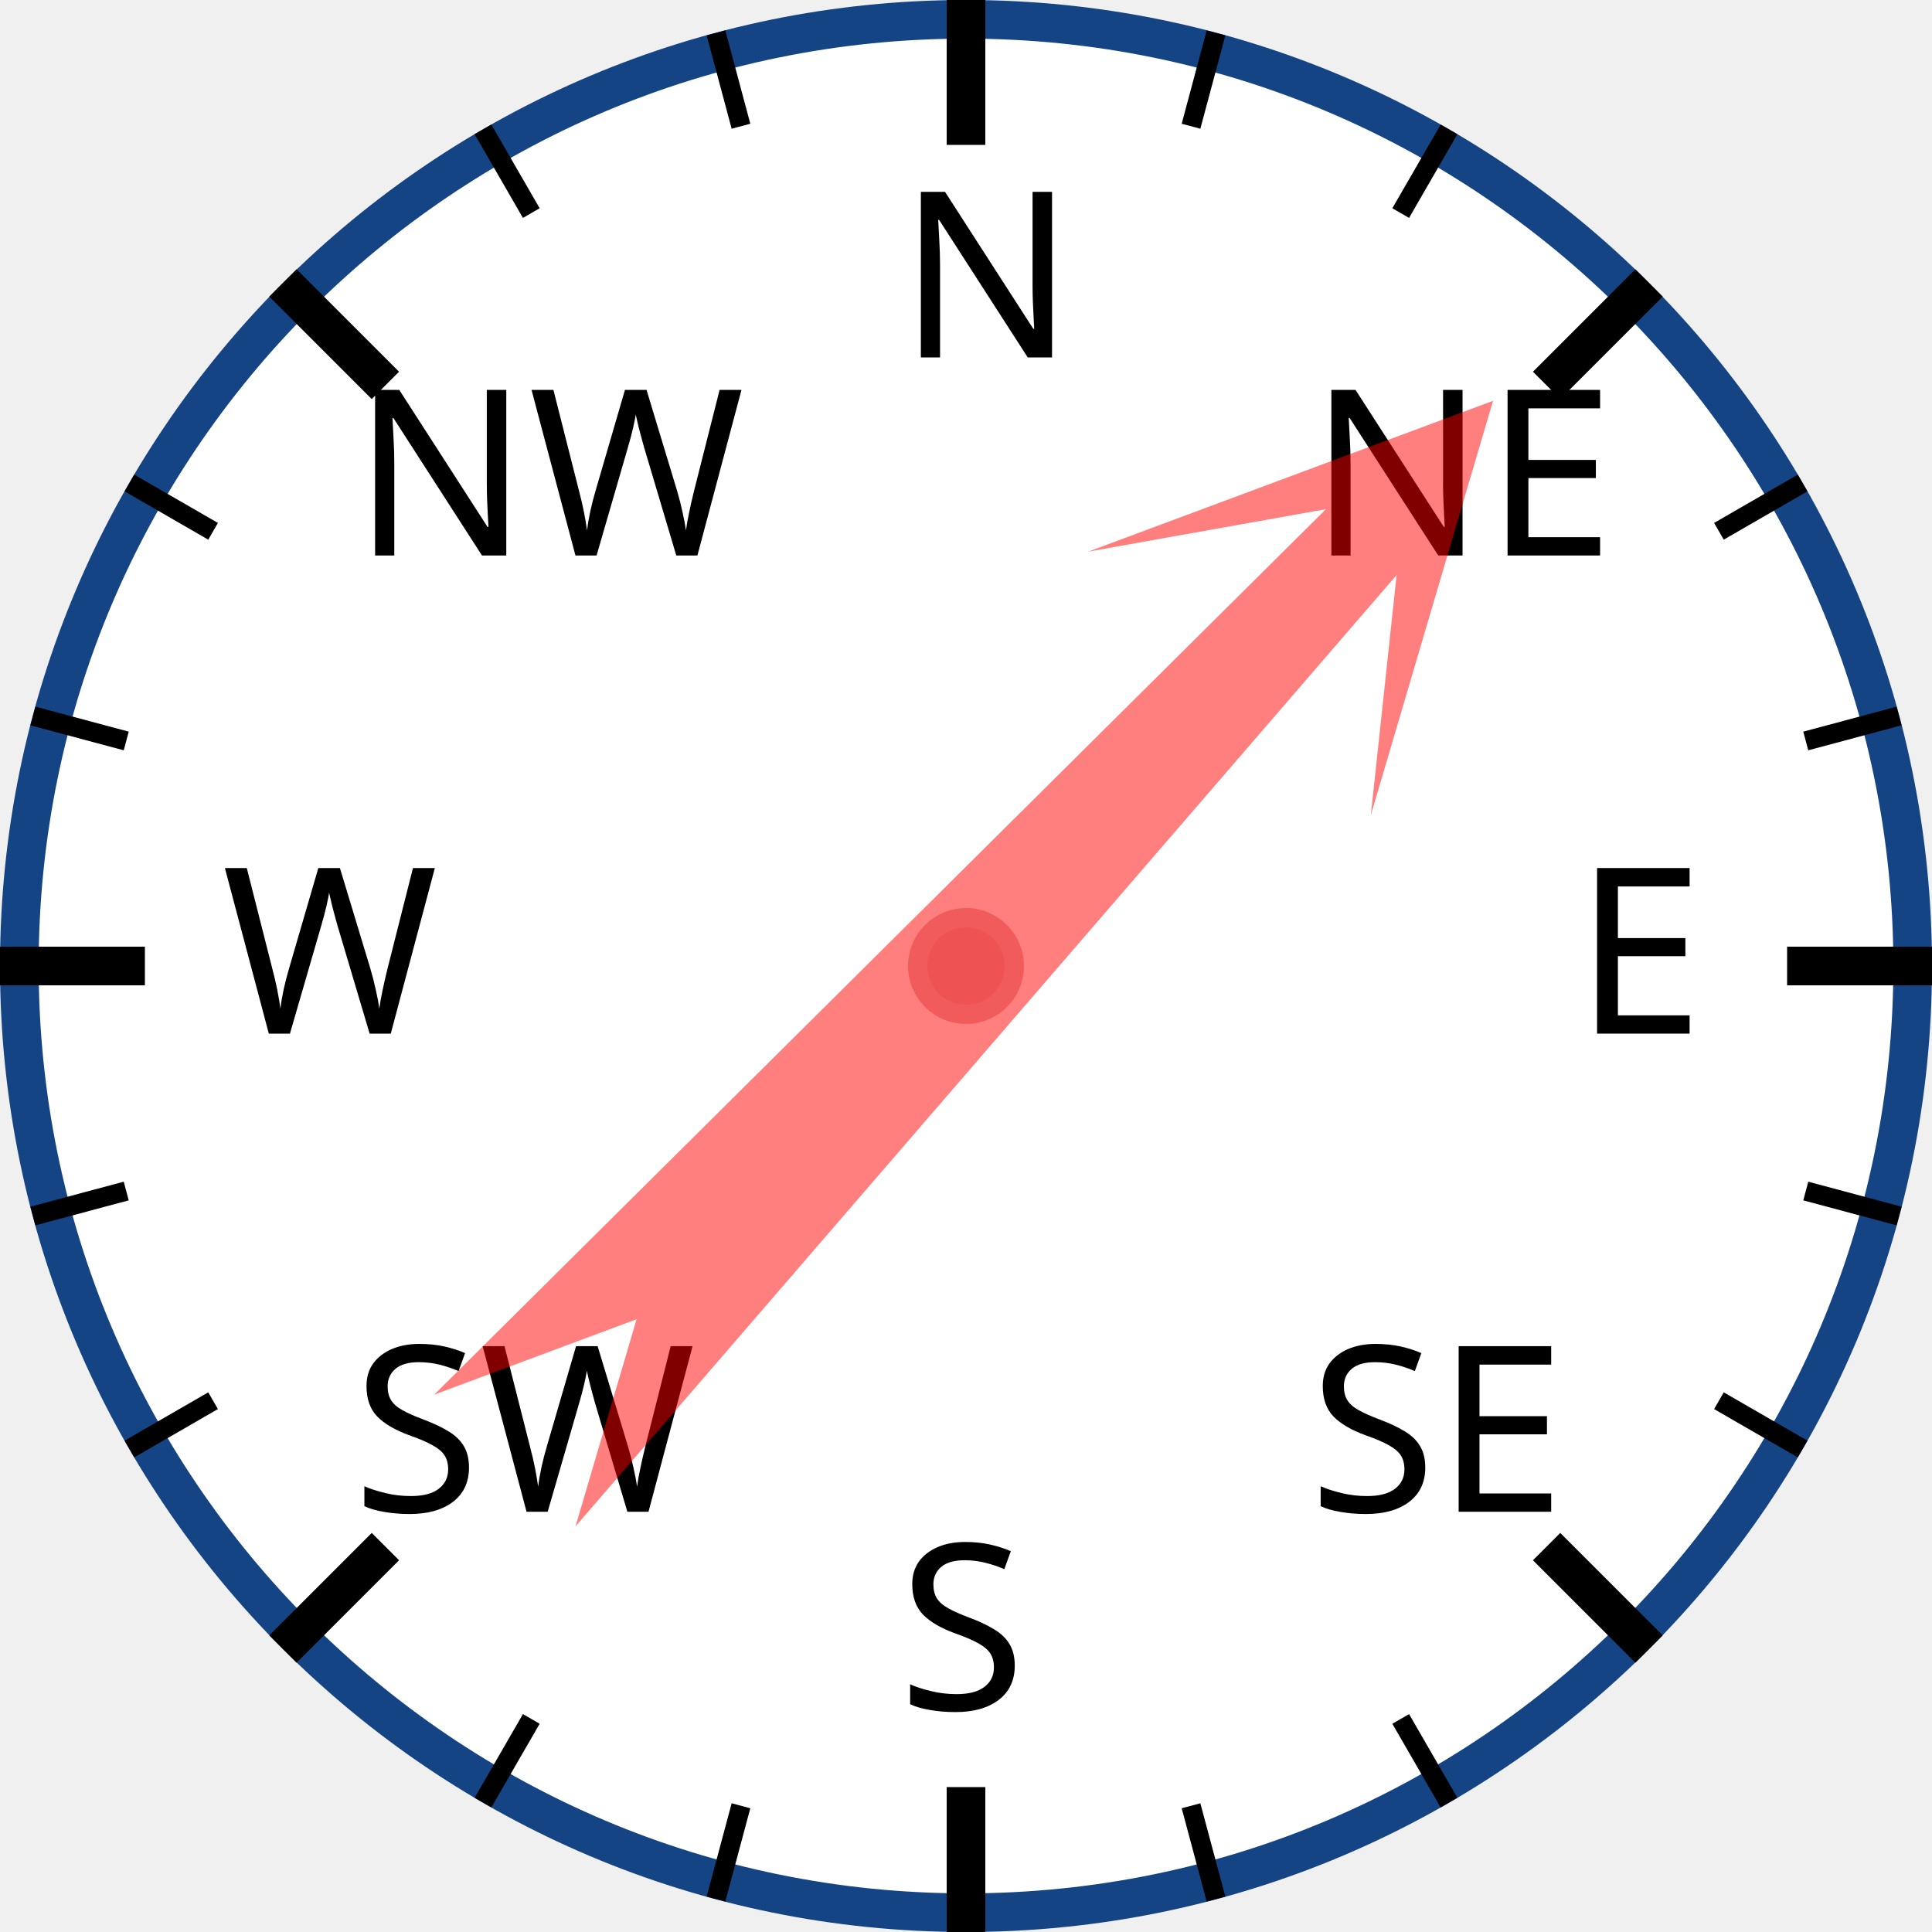
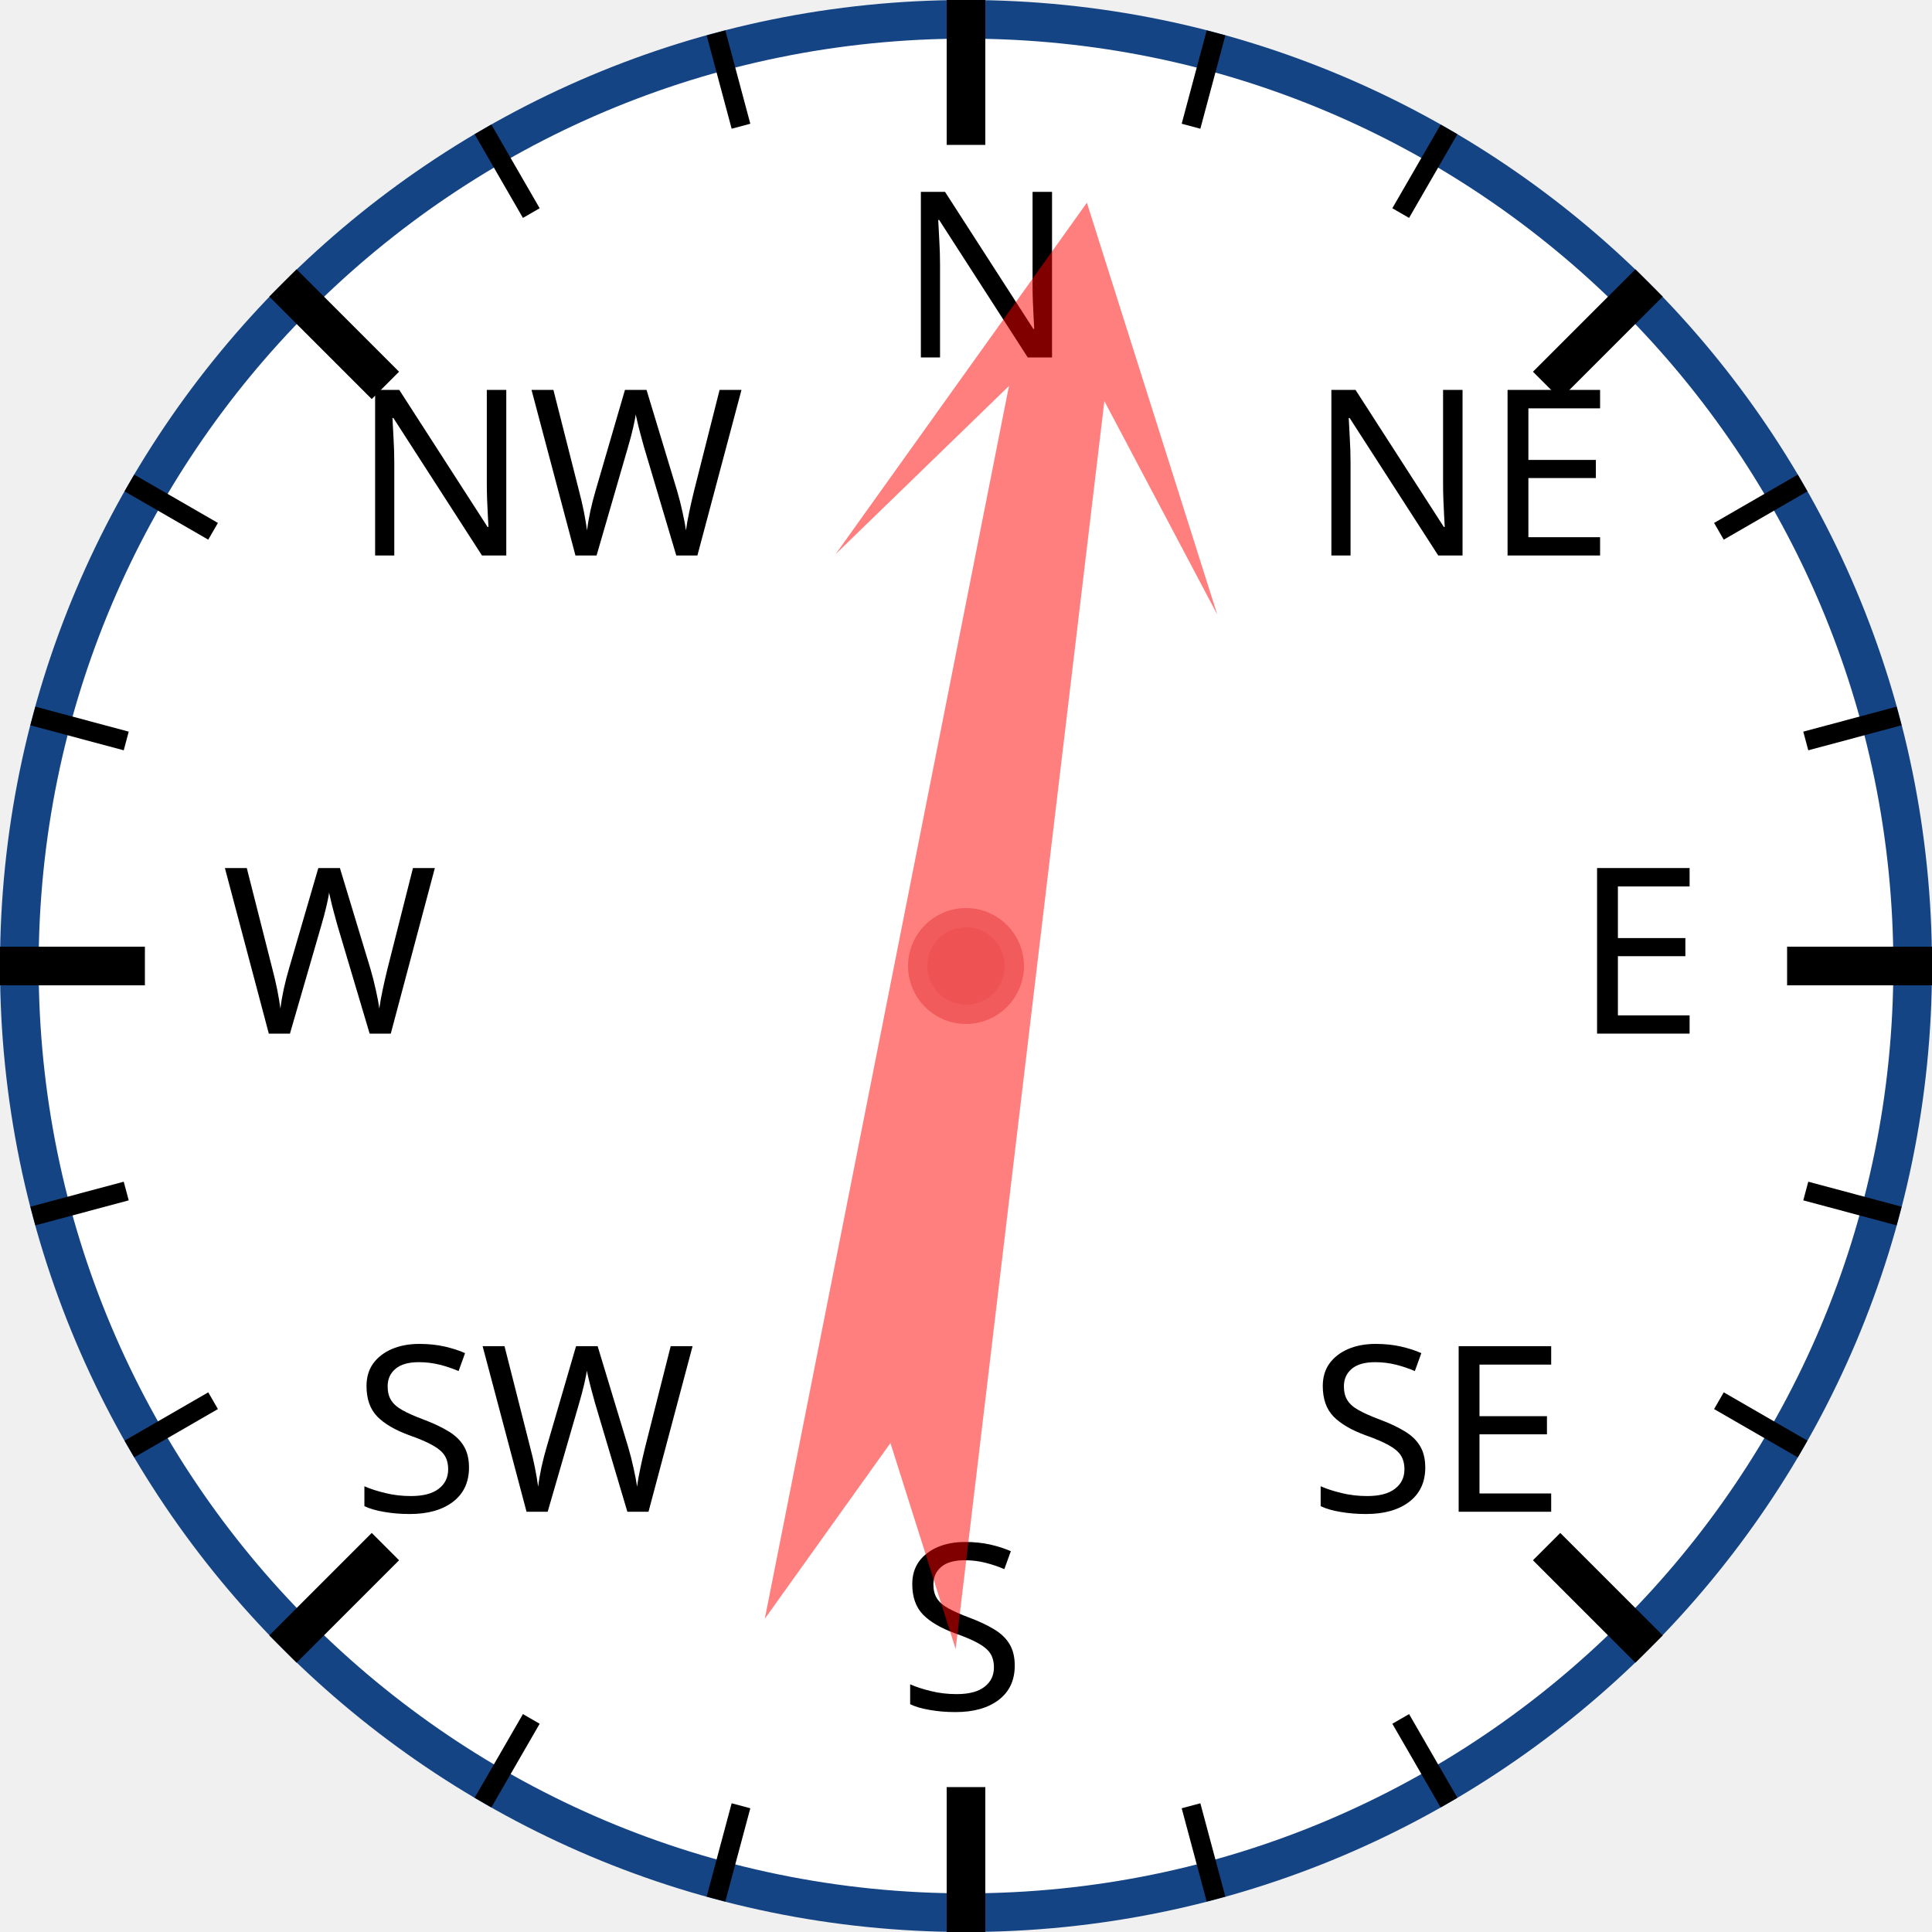
<svg xmlns="http://www.w3.org/2000/svg" width="120px" height="120px" viewBox="0 0 200 200">
  <circle cx="100" cy="100" r="98" style="fill: white; stroke: #154485; stroke-width: 4;" />
  <text x="93.0" y="37.0" style="font-family: sans-serif; font-size: 18pt;">N</text>
  <line x1="100.0" y1="0.0" x2="100.0" y2="15.0" style="stroke: black; stroke-width: 4;" />
  <line x1="74.118" y1="3.407" x2="76.706" y2="13.067" style="stroke: black; stroke-width: 2;" />
  <line x1="50" y1="13.397" x2="55" y2="22.058" style="stroke: black; stroke-width: 2;" />
  <text x="36.503" y="57.503" style="font-family: sans-serif; font-size: 18pt;">NW</text>
  <line x1="29.289" y1="29.289" x2="39.896" y2="39.896" style="stroke: black; stroke-width: 4;" />
  <line x1="13.397" y1="50" x2="22.058" y2="55" style="stroke: black; stroke-width: 2;" />
  <line x1="3.407" y1="74.118" x2="13.067" y2="76.706" style="stroke: black; stroke-width: 2;" />
  <text x="23.0" y="107.0" style="font-family: sans-serif; font-size: 18pt;">W</text>
  <line x1="0.0" y1="100.0" x2="15.0" y2="100.0" style="stroke: black; stroke-width: 4;" />
  <line x1="3.407" y1="125.882" x2="13.067" y2="123.294" style="stroke: black; stroke-width: 2;" />
  <line x1="13.397" y1="150" x2="22.058" y2="145" style="stroke: black; stroke-width: 2;" />
  <text x="36.503" y="156.497" style="font-family: sans-serif; font-size: 18pt;">SW</text>
  <line x1="29.289" y1="170.711" x2="39.896" y2="160.104" style="stroke: black; stroke-width: 4;" />
  <line x1="50" y1="186.603" x2="55" y2="177.942" style="stroke: black; stroke-width: 2;" />
  <line x1="74.118" y1="196.593" x2="76.706" y2="186.933" style="stroke: black; stroke-width: 2;" />
  <text x="93" y="177.0" style="font-family: sans-serif; font-size: 18pt;">S</text>
  <line x1="100" y1="200.0" x2="100" y2="185.0" style="stroke: black; stroke-width: 4;" />
  <line x1="125.882" y1="196.593" x2="123.294" y2="186.933" style="stroke: black; stroke-width: 2;" />
  <line x1="150.0" y1="186.603" x2="145.0" y2="177.942" style="stroke: black; stroke-width: 2;" />
  <text x="135.497" y="156.497" style="font-family: sans-serif; font-size: 18pt;">SE</text>
  <line x1="170.711" y1="170.711" x2="160.104" y2="160.104" style="stroke: black; stroke-width: 4;" />
  <line x1="186.603" y1="150" x2="177.942" y2="145" style="stroke: black; stroke-width: 2;" />
  <line x1="196.593" y1="125.882" x2="186.933" y2="123.294" style="stroke: black; stroke-width: 2;" />
  <text x="163.0" y="107" style="font-family: sans-serif; font-size: 18pt;">E</text>
  <line x1="200.0" y1="100" x2="185.0" y2="100" style="stroke: black; stroke-width: 4;" />
  <line x1="196.593" y1="74.118" x2="186.933" y2="76.706" style="stroke: black; stroke-width: 2;" />
  <line x1="186.603" y1="50" x2="177.942" y2="55" style="stroke: black; stroke-width: 2;" />
  <text x="135.497" y="57.503" style="font-family: sans-serif; font-size: 18pt;">NE</text>
  <line x1="170.711" y1="29.289" x2="160.104" y2="39.896" style="stroke: black; stroke-width: 4;" />
  <line x1="150" y1="13.397" x2="145" y2="22.058" style="stroke: black; stroke-width: 2;" />
  <line x1="125.882" y1="3.407" x2="123.294" y2="13.067" style="stroke: black; stroke-width: 2;" />
-   <polygon points="100 20 120 60 105 40 110 170 100 150 90 170 95 40 80 60" style="fill: red; fill-opacity: 0.5;" transform="rotate(43,100,100)" />
+   <polygon points="100 20 120 60 105 40 110 170 100 150 90 170 95 40 80 60" style="fill: red; fill-opacity: 0.5;" transform="rotate(9,100,100)" />
  <circle cx="100" cy="100" r="5" style="fill: #EE5252; stroke: #F25B5B; stroke-width: 2;" />
</svg>
